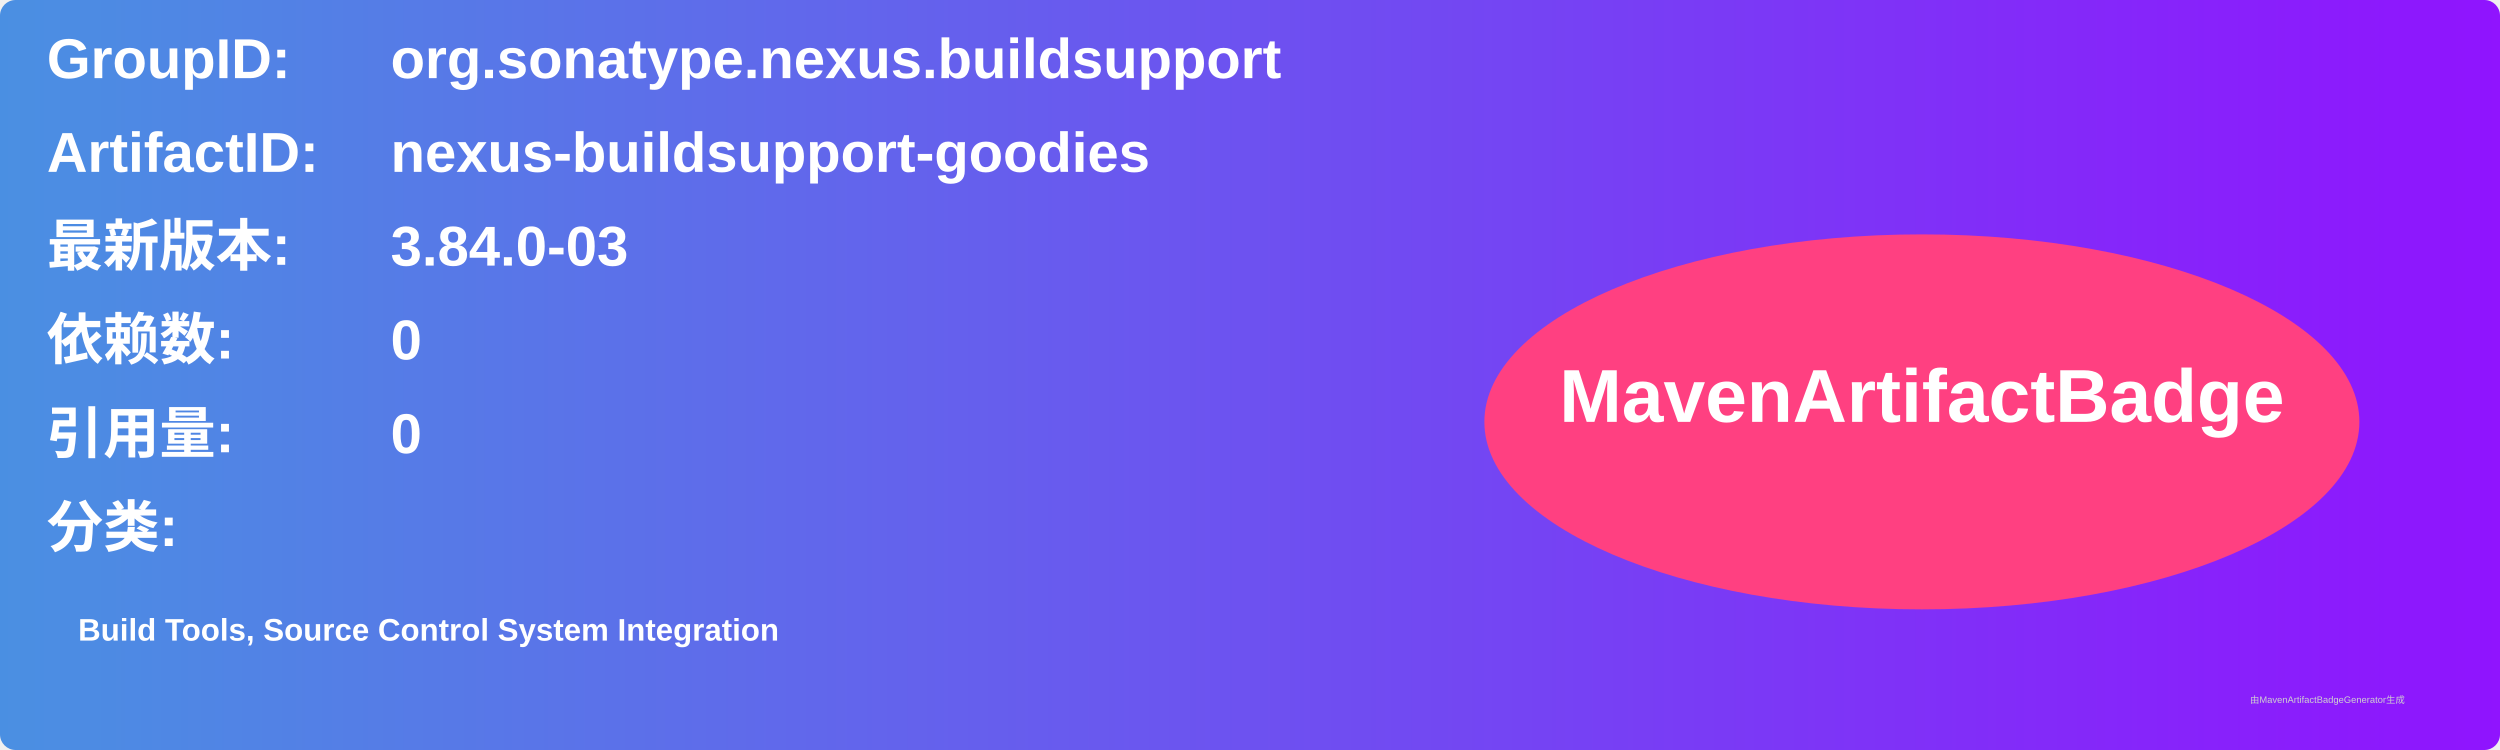
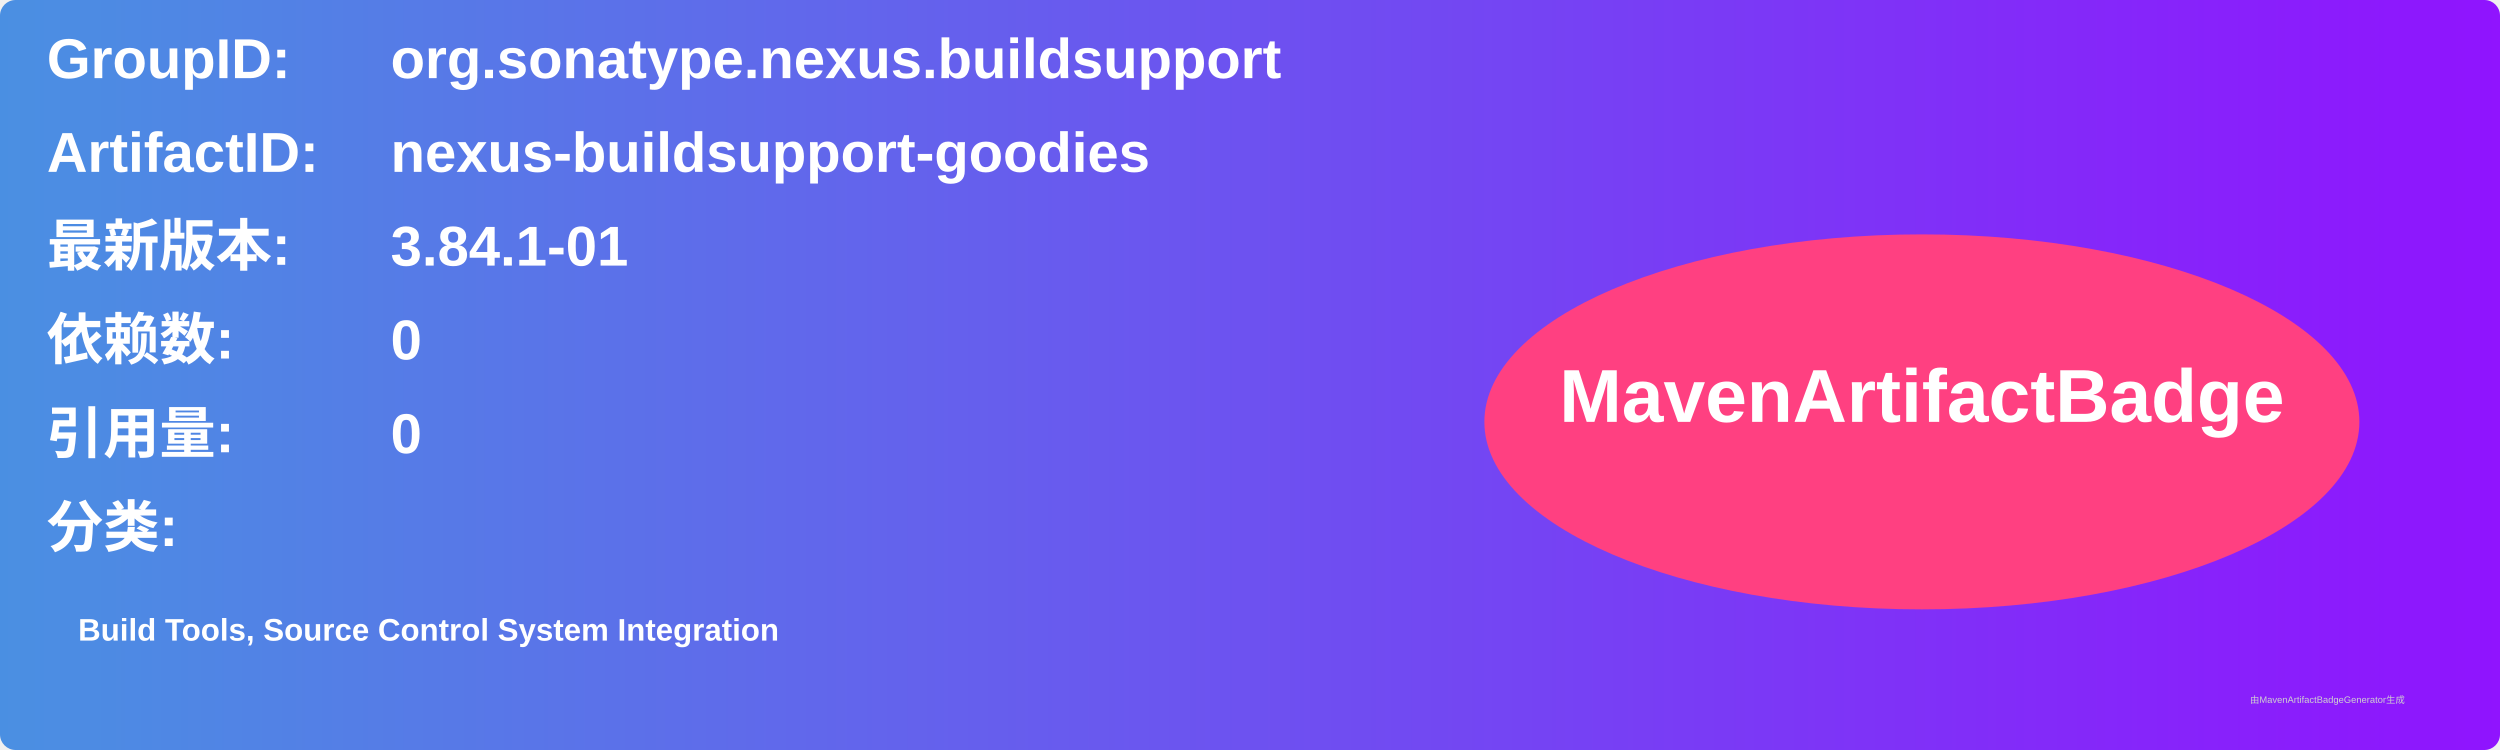
<svg xmlns="http://www.w3.org/2000/svg" width="800" height="240" viewBox="0 0 800 240">
  <linearGradient id="grad" x1="0%" y1="0%" x2="100%" y2="0%">
    <stop offset="0%" stop-color="#4a90e2" />
    <stop offset="100%" stop-color="#9013fe" />
  </linearGradient>
  <rect width="100%" height="100%" rx="5" ry="5" fill="url(#grad)" />
  <g transform="translate(15, 15)">
    <text x="0" y="10" font-family="Arial" font-size="18" fill="white" font-weight="bold" width="260">GroupID:</text>
    <text x="110" y="10" font-family="Arial" font-size="18" fill="white" font-weight="bold" width="460">org.sonatype.nexus.buildsupport</text>
    <text x="0" y="40" font-family="Arial" font-size="18" fill="white" font-weight="bold" width="260">ArtifactID:</text>
    <text x="110" y="40" font-family="Arial" font-size="18" fill="white" font-weight="bold" width="460">nexus-buildsupport-goodies</text>
    <text x="0" y="70" font-family="Arial" font-size="18" fill="white" font-weight="bold">最新版本:</text>
    <text x="110" y="70" font-family="Arial" font-size="18" fill="white" font-weight="bold">
-       <tspan font-weight="bold">3.84.0-03</tspan>
+       <tspan font-weight="bold">3.84.1-01</tspan>
    </text>
    <text x="0" y="100" font-family="Arial" font-size="18" fill="white" font-weight="bold">依赖数: </text>
    <text x="110" y="100" font-family="Arial" font-size="18" fill="white">
      <tspan font-weight="bold">0</tspan>
    </text>
    <text x="0" y="130" font-family="Arial" font-size="18" fill="white" font-weight="bold">引用量: </text>
    <text x="110" y="130" font-family="Arial" font-size="18" fill="white">
      <tspan font-weight="bold">0</tspan>
    </text>
    <text x="0" y="160" font-family="Arial" font-size="18" fill="white" font-weight="bold">分类:</text>
    <text x="10" y="190" font-family="Arial" font-size="10" fill="white">
      <tspan font-weight="bold">Build Tools, Source Control System Integration</tspan>
    </text>
    <ellipse cx="600" cy="120" rx="140" ry="60" fill="#ff4081" />
    <text x="600" y="120" text-anchor="middle" font-family="Arial" font-size="24" fill="white" font-weight="bold">MavenArtifactBadge</text>
  </g>
  <text x="720" y="225" font-family="Arial" font-size="3" fill="#d0d0d0">由MavenArtifactBadgeGenerator生成</text>
</svg>
